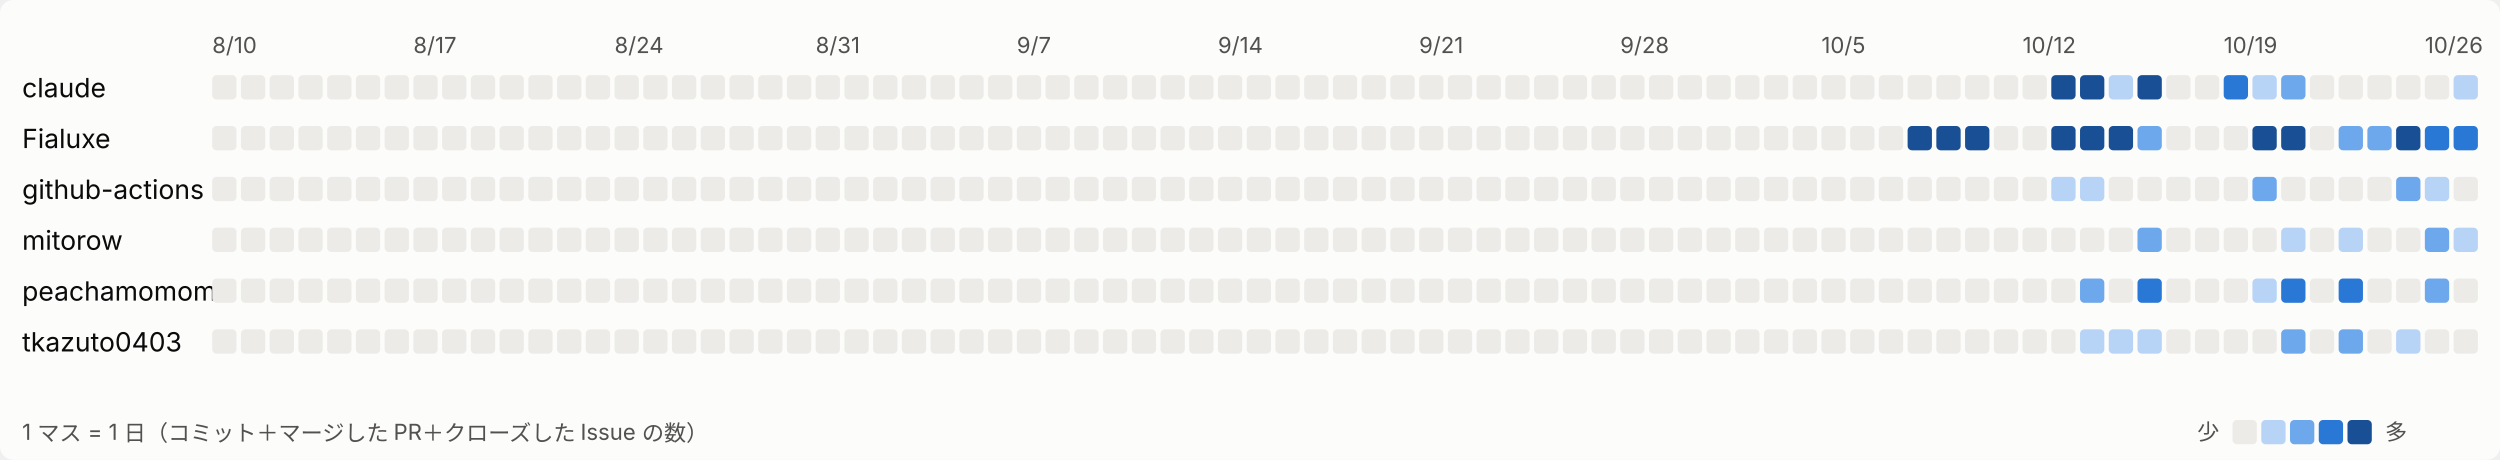
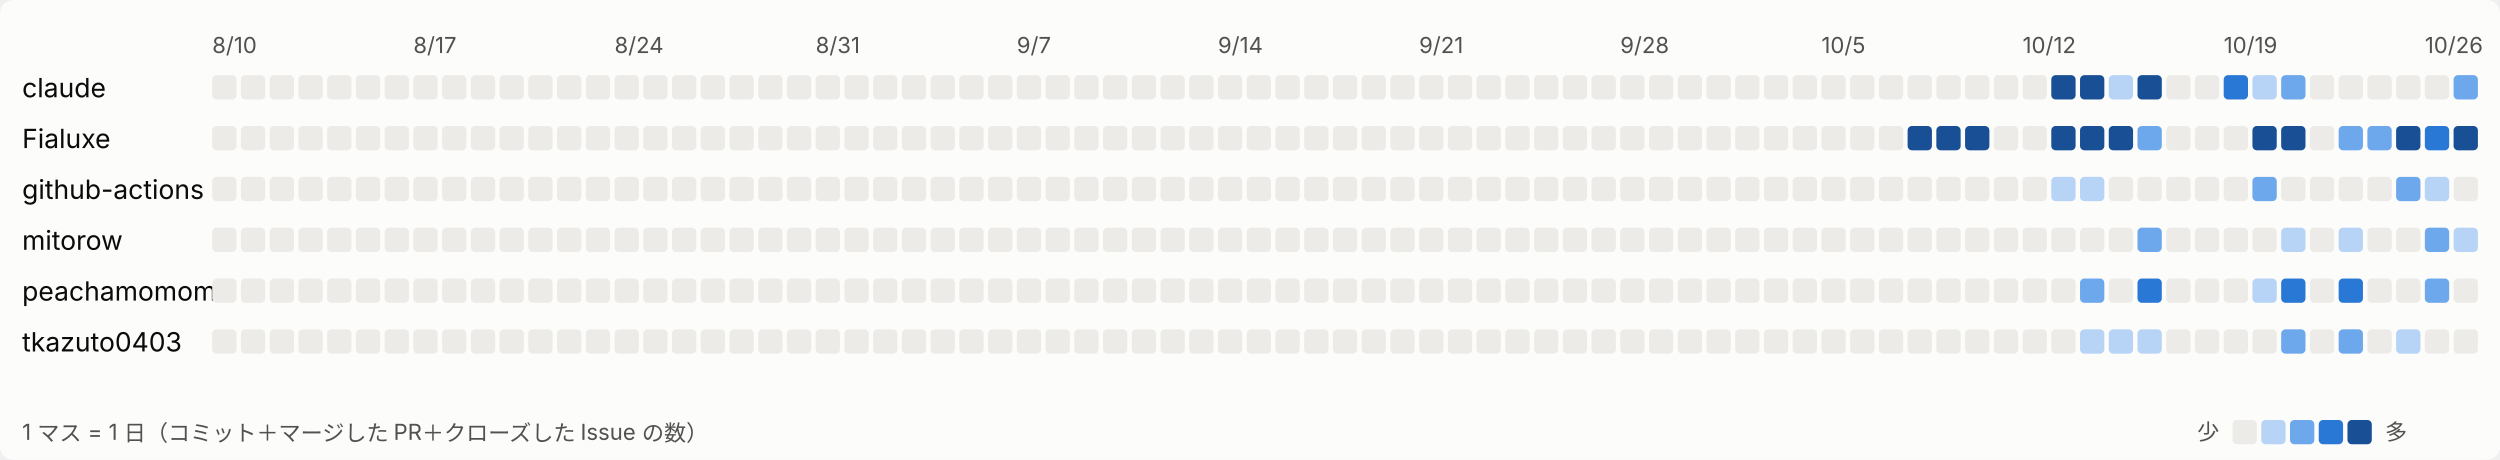
<svg xmlns="http://www.w3.org/2000/svg" width="1131" height="208" viewBox="0 0 1131 208" role="img" aria-label="日ごとの活動">
  <style>
svg{font-family:system-ui,-apple-system,'Segoe UI','Hiragino Sans','Noto Sans JP',sans-serif}
.bg{fill:#fcfcfb}.t1{fill:#0b0b0b;font-size:12px}.t2{fill:#52514e;font-size:10px}.l0{fill:#ecebe8}.l1{fill:#b7d3f6}.l2{fill:#6da7ec}.l3{fill:#2a78d6}.l4{fill:#184f95}
@media (prefers-color-scheme: dark){.bg{fill:#1a1a19}.t1{fill:#ffffff}.t2{fill:#c3c2b7}.l0{fill:#2c2c2a}.l1{fill:#184f95}.l2{fill:#256abf}.l3{fill:#3987e5}.l4{fill:#86b6ef}}
</style>
  <rect class="bg" width="1131" height="208" rx="6" />
  <text class="t2" x="96" y="24">8/10</text>
  <text class="t2" x="187" y="24">8/17</text>
  <text class="t2" x="278" y="24">8/24</text>
  <text class="t2" x="369" y="24">8/31</text>
  <text class="t2" x="460" y="24">9/7</text>
  <text class="t2" x="551" y="24">9/14</text>
  <text class="t2" x="642" y="24">9/21</text>
  <text class="t2" x="733" y="24">9/28</text>
  <text class="t2" x="824" y="24">10/5</text>
  <text class="t2" x="915" y="24">10/12</text>
  <text class="t2" x="1006" y="24">10/19</text>
  <text class="t2" x="1097" y="24">10/26</text>
  <text class="t1" x="10" y="44">claude</text>
  <rect class="l0" x="96" y="34" width="11" height="11" rx="2" />
  <rect class="l0" x="109" y="34" width="11" height="11" rx="2" />
  <rect class="l0" x="122" y="34" width="11" height="11" rx="2" />
  <rect class="l0" x="135" y="34" width="11" height="11" rx="2" />
  <rect class="l0" x="148" y="34" width="11" height="11" rx="2" />
  <rect class="l0" x="161" y="34" width="11" height="11" rx="2" />
  <rect class="l0" x="174" y="34" width="11" height="11" rx="2" />
  <rect class="l0" x="187" y="34" width="11" height="11" rx="2" />
  <rect class="l0" x="200" y="34" width="11" height="11" rx="2" />
  <rect class="l0" x="213" y="34" width="11" height="11" rx="2" />
  <rect class="l0" x="226" y="34" width="11" height="11" rx="2" />
  <rect class="l0" x="239" y="34" width="11" height="11" rx="2" />
  <rect class="l0" x="252" y="34" width="11" height="11" rx="2" />
  <rect class="l0" x="265" y="34" width="11" height="11" rx="2" />
  <rect class="l0" x="278" y="34" width="11" height="11" rx="2" />
  <rect class="l0" x="291" y="34" width="11" height="11" rx="2" />
  <rect class="l0" x="304" y="34" width="11" height="11" rx="2" />
  <rect class="l0" x="317" y="34" width="11" height="11" rx="2" />
  <rect class="l0" x="330" y="34" width="11" height="11" rx="2" />
  <rect class="l0" x="343" y="34" width="11" height="11" rx="2" />
  <rect class="l0" x="356" y="34" width="11" height="11" rx="2" />
  <rect class="l0" x="369" y="34" width="11" height="11" rx="2" />
  <rect class="l0" x="382" y="34" width="11" height="11" rx="2" />
  <rect class="l0" x="395" y="34" width="11" height="11" rx="2" />
  <rect class="l0" x="408" y="34" width="11" height="11" rx="2" />
  <rect class="l0" x="421" y="34" width="11" height="11" rx="2" />
  <rect class="l0" x="434" y="34" width="11" height="11" rx="2" />
  <rect class="l0" x="447" y="34" width="11" height="11" rx="2" />
  <rect class="l0" x="460" y="34" width="11" height="11" rx="2" />
  <rect class="l0" x="473" y="34" width="11" height="11" rx="2" />
  <rect class="l0" x="486" y="34" width="11" height="11" rx="2" />
  <rect class="l0" x="499" y="34" width="11" height="11" rx="2" />
  <rect class="l0" x="512" y="34" width="11" height="11" rx="2" />
  <rect class="l0" x="525" y="34" width="11" height="11" rx="2" />
  <rect class="l0" x="538" y="34" width="11" height="11" rx="2" />
  <rect class="l0" x="551" y="34" width="11" height="11" rx="2" />
  <rect class="l0" x="564" y="34" width="11" height="11" rx="2" />
  <rect class="l0" x="577" y="34" width="11" height="11" rx="2" />
  <rect class="l0" x="590" y="34" width="11" height="11" rx="2" />
  <rect class="l0" x="603" y="34" width="11" height="11" rx="2" />
  <rect class="l0" x="616" y="34" width="11" height="11" rx="2" />
  <rect class="l0" x="629" y="34" width="11" height="11" rx="2" />
  <rect class="l0" x="642" y="34" width="11" height="11" rx="2" />
  <rect class="l0" x="655" y="34" width="11" height="11" rx="2" />
  <rect class="l0" x="668" y="34" width="11" height="11" rx="2" />
  <rect class="l0" x="681" y="34" width="11" height="11" rx="2" />
  <rect class="l0" x="694" y="34" width="11" height="11" rx="2" />
  <rect class="l0" x="707" y="34" width="11" height="11" rx="2" />
  <rect class="l0" x="720" y="34" width="11" height="11" rx="2" />
  <rect class="l0" x="733" y="34" width="11" height="11" rx="2" />
  <rect class="l0" x="746" y="34" width="11" height="11" rx="2" />
  <rect class="l0" x="759" y="34" width="11" height="11" rx="2" />
  <rect class="l0" x="772" y="34" width="11" height="11" rx="2" />
  <rect class="l0" x="785" y="34" width="11" height="11" rx="2" />
  <rect class="l0" x="798" y="34" width="11" height="11" rx="2" />
  <rect class="l0" x="811" y="34" width="11" height="11" rx="2" />
  <rect class="l0" x="824" y="34" width="11" height="11" rx="2" />
  <rect class="l0" x="837" y="34" width="11" height="11" rx="2" />
  <rect class="l0" x="850" y="34" width="11" height="11" rx="2" />
  <rect class="l0" x="863" y="34" width="11" height="11" rx="2" />
  <rect class="l0" x="876" y="34" width="11" height="11" rx="2" />
  <rect class="l0" x="889" y="34" width="11" height="11" rx="2" />
  <rect class="l0" x="902" y="34" width="11" height="11" rx="2" />
  <rect class="l0" x="915" y="34" width="11" height="11" rx="2" />
  <rect class="l4" x="928" y="34" width="11" height="11" rx="2" />
  <rect class="l4" x="941" y="34" width="11" height="11" rx="2" />
  <rect class="l1" x="954" y="34" width="11" height="11" rx="2" />
  <rect class="l4" x="967" y="34" width="11" height="11" rx="2" />
  <rect class="l0" x="980" y="34" width="11" height="11" rx="2" />
  <rect class="l0" x="993" y="34" width="11" height="11" rx="2" />
  <rect class="l3" x="1006" y="34" width="11" height="11" rx="2" />
  <rect class="l1" x="1019" y="34" width="11" height="11" rx="2" />
  <rect class="l2" x="1032" y="34" width="11" height="11" rx="2" />
  <rect class="l0" x="1045" y="34" width="11" height="11" rx="2" />
  <rect class="l0" x="1058" y="34" width="11" height="11" rx="2" />
  <rect class="l0" x="1071" y="34" width="11" height="11" rx="2" />
  <rect class="l0" x="1084" y="34" width="11" height="11" rx="2" />
  <rect class="l0" x="1097" y="34" width="11" height="11" rx="2" />
-   <rect class="l1" x="1110" y="34" width="11" height="11" rx="2" />
+   <rect class="l2" x="1110" y="34" width="11" height="11" rx="2" />
  <text class="t1" x="10" y="67">Fialuxe</text>
  <rect class="l0" x="96" y="57" width="11" height="11" rx="2" />
  <rect class="l0" x="109" y="57" width="11" height="11" rx="2" />
  <rect class="l0" x="122" y="57" width="11" height="11" rx="2" />
  <rect class="l0" x="135" y="57" width="11" height="11" rx="2" />
  <rect class="l0" x="148" y="57" width="11" height="11" rx="2" />
  <rect class="l0" x="161" y="57" width="11" height="11" rx="2" />
  <rect class="l0" x="174" y="57" width="11" height="11" rx="2" />
  <rect class="l0" x="187" y="57" width="11" height="11" rx="2" />
  <rect class="l0" x="200" y="57" width="11" height="11" rx="2" />
  <rect class="l0" x="213" y="57" width="11" height="11" rx="2" />
  <rect class="l0" x="226" y="57" width="11" height="11" rx="2" />
  <rect class="l0" x="239" y="57" width="11" height="11" rx="2" />
  <rect class="l0" x="252" y="57" width="11" height="11" rx="2" />
  <rect class="l0" x="265" y="57" width="11" height="11" rx="2" />
  <rect class="l0" x="278" y="57" width="11" height="11" rx="2" />
  <rect class="l0" x="291" y="57" width="11" height="11" rx="2" />
  <rect class="l0" x="304" y="57" width="11" height="11" rx="2" />
  <rect class="l0" x="317" y="57" width="11" height="11" rx="2" />
  <rect class="l0" x="330" y="57" width="11" height="11" rx="2" />
  <rect class="l0" x="343" y="57" width="11" height="11" rx="2" />
  <rect class="l0" x="356" y="57" width="11" height="11" rx="2" />
  <rect class="l0" x="369" y="57" width="11" height="11" rx="2" />
  <rect class="l0" x="382" y="57" width="11" height="11" rx="2" />
  <rect class="l0" x="395" y="57" width="11" height="11" rx="2" />
  <rect class="l0" x="408" y="57" width="11" height="11" rx="2" />
  <rect class="l0" x="421" y="57" width="11" height="11" rx="2" />
  <rect class="l0" x="434" y="57" width="11" height="11" rx="2" />
  <rect class="l0" x="447" y="57" width="11" height="11" rx="2" />
  <rect class="l0" x="460" y="57" width="11" height="11" rx="2" />
  <rect class="l0" x="473" y="57" width="11" height="11" rx="2" />
  <rect class="l0" x="486" y="57" width="11" height="11" rx="2" />
  <rect class="l0" x="499" y="57" width="11" height="11" rx="2" />
  <rect class="l0" x="512" y="57" width="11" height="11" rx="2" />
  <rect class="l0" x="525" y="57" width="11" height="11" rx="2" />
  <rect class="l0" x="538" y="57" width="11" height="11" rx="2" />
  <rect class="l0" x="551" y="57" width="11" height="11" rx="2" />
  <rect class="l0" x="564" y="57" width="11" height="11" rx="2" />
  <rect class="l0" x="577" y="57" width="11" height="11" rx="2" />
  <rect class="l0" x="590" y="57" width="11" height="11" rx="2" />
  <rect class="l0" x="603" y="57" width="11" height="11" rx="2" />
  <rect class="l0" x="616" y="57" width="11" height="11" rx="2" />
  <rect class="l0" x="629" y="57" width="11" height="11" rx="2" />
  <rect class="l0" x="642" y="57" width="11" height="11" rx="2" />
  <rect class="l0" x="655" y="57" width="11" height="11" rx="2" />
  <rect class="l0" x="668" y="57" width="11" height="11" rx="2" />
  <rect class="l0" x="681" y="57" width="11" height="11" rx="2" />
  <rect class="l0" x="694" y="57" width="11" height="11" rx="2" />
  <rect class="l0" x="707" y="57" width="11" height="11" rx="2" />
  <rect class="l0" x="720" y="57" width="11" height="11" rx="2" />
  <rect class="l0" x="733" y="57" width="11" height="11" rx="2" />
  <rect class="l0" x="746" y="57" width="11" height="11" rx="2" />
  <rect class="l0" x="759" y="57" width="11" height="11" rx="2" />
  <rect class="l0" x="772" y="57" width="11" height="11" rx="2" />
  <rect class="l0" x="785" y="57" width="11" height="11" rx="2" />
  <rect class="l0" x="798" y="57" width="11" height="11" rx="2" />
  <rect class="l0" x="811" y="57" width="11" height="11" rx="2" />
  <rect class="l0" x="824" y="57" width="11" height="11" rx="2" />
  <rect class="l0" x="837" y="57" width="11" height="11" rx="2" />
  <rect class="l0" x="850" y="57" width="11" height="11" rx="2" />
  <rect class="l4" x="863" y="57" width="11" height="11" rx="2" />
  <rect class="l4" x="876" y="57" width="11" height="11" rx="2" />
  <rect class="l4" x="889" y="57" width="11" height="11" rx="2" />
  <rect class="l0" x="902" y="57" width="11" height="11" rx="2" />
  <rect class="l0" x="915" y="57" width="11" height="11" rx="2" />
  <rect class="l4" x="928" y="57" width="11" height="11" rx="2" />
  <rect class="l4" x="941" y="57" width="11" height="11" rx="2" />
  <rect class="l4" x="954" y="57" width="11" height="11" rx="2" />
  <rect class="l2" x="967" y="57" width="11" height="11" rx="2" />
  <rect class="l0" x="980" y="57" width="11" height="11" rx="2" />
  <rect class="l0" x="993" y="57" width="11" height="11" rx="2" />
  <rect class="l0" x="1006" y="57" width="11" height="11" rx="2" />
  <rect class="l4" x="1019" y="57" width="11" height="11" rx="2" />
  <rect class="l4" x="1032" y="57" width="11" height="11" rx="2" />
  <rect class="l0" x="1045" y="57" width="11" height="11" rx="2" />
  <rect class="l2" x="1058" y="57" width="11" height="11" rx="2" />
  <rect class="l2" x="1071" y="57" width="11" height="11" rx="2" />
  <rect class="l4" x="1084" y="57" width="11" height="11" rx="2" />
  <rect class="l3" x="1097" y="57" width="11" height="11" rx="2" />
-   <rect class="l3" x="1110" y="57" width="11" height="11" rx="2" />
+   <rect class="l4" x="1110" y="57" width="11" height="11" rx="2" />
  <text class="t1" x="10" y="90">github-actions</text>
  <rect class="l0" x="96" y="80" width="11" height="11" rx="2" />
  <rect class="l0" x="109" y="80" width="11" height="11" rx="2" />
  <rect class="l0" x="122" y="80" width="11" height="11" rx="2" />
  <rect class="l0" x="135" y="80" width="11" height="11" rx="2" />
  <rect class="l0" x="148" y="80" width="11" height="11" rx="2" />
  <rect class="l0" x="161" y="80" width="11" height="11" rx="2" />
  <rect class="l0" x="174" y="80" width="11" height="11" rx="2" />
  <rect class="l0" x="187" y="80" width="11" height="11" rx="2" />
  <rect class="l0" x="200" y="80" width="11" height="11" rx="2" />
  <rect class="l0" x="213" y="80" width="11" height="11" rx="2" />
  <rect class="l0" x="226" y="80" width="11" height="11" rx="2" />
  <rect class="l0" x="239" y="80" width="11" height="11" rx="2" />
  <rect class="l0" x="252" y="80" width="11" height="11" rx="2" />
  <rect class="l0" x="265" y="80" width="11" height="11" rx="2" />
  <rect class="l0" x="278" y="80" width="11" height="11" rx="2" />
  <rect class="l0" x="291" y="80" width="11" height="11" rx="2" />
  <rect class="l0" x="304" y="80" width="11" height="11" rx="2" />
  <rect class="l0" x="317" y="80" width="11" height="11" rx="2" />
  <rect class="l0" x="330" y="80" width="11" height="11" rx="2" />
  <rect class="l0" x="343" y="80" width="11" height="11" rx="2" />
  <rect class="l0" x="356" y="80" width="11" height="11" rx="2" />
  <rect class="l0" x="369" y="80" width="11" height="11" rx="2" />
  <rect class="l0" x="382" y="80" width="11" height="11" rx="2" />
  <rect class="l0" x="395" y="80" width="11" height="11" rx="2" />
  <rect class="l0" x="408" y="80" width="11" height="11" rx="2" />
  <rect class="l0" x="421" y="80" width="11" height="11" rx="2" />
  <rect class="l0" x="434" y="80" width="11" height="11" rx="2" />
  <rect class="l0" x="447" y="80" width="11" height="11" rx="2" />
  <rect class="l0" x="460" y="80" width="11" height="11" rx="2" />
  <rect class="l0" x="473" y="80" width="11" height="11" rx="2" />
  <rect class="l0" x="486" y="80" width="11" height="11" rx="2" />
  <rect class="l0" x="499" y="80" width="11" height="11" rx="2" />
  <rect class="l0" x="512" y="80" width="11" height="11" rx="2" />
  <rect class="l0" x="525" y="80" width="11" height="11" rx="2" />
  <rect class="l0" x="538" y="80" width="11" height="11" rx="2" />
  <rect class="l0" x="551" y="80" width="11" height="11" rx="2" />
  <rect class="l0" x="564" y="80" width="11" height="11" rx="2" />
  <rect class="l0" x="577" y="80" width="11" height="11" rx="2" />
  <rect class="l0" x="590" y="80" width="11" height="11" rx="2" />
  <rect class="l0" x="603" y="80" width="11" height="11" rx="2" />
  <rect class="l0" x="616" y="80" width="11" height="11" rx="2" />
  <rect class="l0" x="629" y="80" width="11" height="11" rx="2" />
  <rect class="l0" x="642" y="80" width="11" height="11" rx="2" />
  <rect class="l0" x="655" y="80" width="11" height="11" rx="2" />
  <rect class="l0" x="668" y="80" width="11" height="11" rx="2" />
  <rect class="l0" x="681" y="80" width="11" height="11" rx="2" />
  <rect class="l0" x="694" y="80" width="11" height="11" rx="2" />
  <rect class="l0" x="707" y="80" width="11" height="11" rx="2" />
  <rect class="l0" x="720" y="80" width="11" height="11" rx="2" />
  <rect class="l0" x="733" y="80" width="11" height="11" rx="2" />
  <rect class="l0" x="746" y="80" width="11" height="11" rx="2" />
  <rect class="l0" x="759" y="80" width="11" height="11" rx="2" />
  <rect class="l0" x="772" y="80" width="11" height="11" rx="2" />
  <rect class="l0" x="785" y="80" width="11" height="11" rx="2" />
  <rect class="l0" x="798" y="80" width="11" height="11" rx="2" />
  <rect class="l0" x="811" y="80" width="11" height="11" rx="2" />
  <rect class="l0" x="824" y="80" width="11" height="11" rx="2" />
  <rect class="l0" x="837" y="80" width="11" height="11" rx="2" />
  <rect class="l0" x="850" y="80" width="11" height="11" rx="2" />
  <rect class="l0" x="863" y="80" width="11" height="11" rx="2" />
  <rect class="l0" x="876" y="80" width="11" height="11" rx="2" />
  <rect class="l0" x="889" y="80" width="11" height="11" rx="2" />
  <rect class="l0" x="902" y="80" width="11" height="11" rx="2" />
  <rect class="l0" x="915" y="80" width="11" height="11" rx="2" />
  <rect class="l1" x="928" y="80" width="11" height="11" rx="2" />
  <rect class="l1" x="941" y="80" width="11" height="11" rx="2" />
  <rect class="l0" x="954" y="80" width="11" height="11" rx="2" />
  <rect class="l0" x="967" y="80" width="11" height="11" rx="2" />
  <rect class="l0" x="980" y="80" width="11" height="11" rx="2" />
  <rect class="l0" x="993" y="80" width="11" height="11" rx="2" />
  <rect class="l0" x="1006" y="80" width="11" height="11" rx="2" />
  <rect class="l2" x="1019" y="80" width="11" height="11" rx="2" />
  <rect class="l0" x="1032" y="80" width="11" height="11" rx="2" />
  <rect class="l0" x="1045" y="80" width="11" height="11" rx="2" />
  <rect class="l0" x="1058" y="80" width="11" height="11" rx="2" />
  <rect class="l0" x="1071" y="80" width="11" height="11" rx="2" />
  <rect class="l2" x="1084" y="80" width="11" height="11" rx="2" />
  <rect class="l1" x="1097" y="80" width="11" height="11" rx="2" />
  <rect class="l0" x="1110" y="80" width="11" height="11" rx="2" />
  <text class="t1" x="10" y="113">mitorow</text>
  <rect class="l0" x="96" y="103" width="11" height="11" rx="2" />
  <rect class="l0" x="109" y="103" width="11" height="11" rx="2" />
  <rect class="l0" x="122" y="103" width="11" height="11" rx="2" />
  <rect class="l0" x="135" y="103" width="11" height="11" rx="2" />
  <rect class="l0" x="148" y="103" width="11" height="11" rx="2" />
  <rect class="l0" x="161" y="103" width="11" height="11" rx="2" />
  <rect class="l0" x="174" y="103" width="11" height="11" rx="2" />
  <rect class="l0" x="187" y="103" width="11" height="11" rx="2" />
  <rect class="l0" x="200" y="103" width="11" height="11" rx="2" />
  <rect class="l0" x="213" y="103" width="11" height="11" rx="2" />
  <rect class="l0" x="226" y="103" width="11" height="11" rx="2" />
  <rect class="l0" x="239" y="103" width="11" height="11" rx="2" />
  <rect class="l0" x="252" y="103" width="11" height="11" rx="2" />
  <rect class="l0" x="265" y="103" width="11" height="11" rx="2" />
  <rect class="l0" x="278" y="103" width="11" height="11" rx="2" />
  <rect class="l0" x="291" y="103" width="11" height="11" rx="2" />
  <rect class="l0" x="304" y="103" width="11" height="11" rx="2" />
  <rect class="l0" x="317" y="103" width="11" height="11" rx="2" />
  <rect class="l0" x="330" y="103" width="11" height="11" rx="2" />
  <rect class="l0" x="343" y="103" width="11" height="11" rx="2" />
  <rect class="l0" x="356" y="103" width="11" height="11" rx="2" />
  <rect class="l0" x="369" y="103" width="11" height="11" rx="2" />
  <rect class="l0" x="382" y="103" width="11" height="11" rx="2" />
  <rect class="l0" x="395" y="103" width="11" height="11" rx="2" />
  <rect class="l0" x="408" y="103" width="11" height="11" rx="2" />
  <rect class="l0" x="421" y="103" width="11" height="11" rx="2" />
  <rect class="l0" x="434" y="103" width="11" height="11" rx="2" />
  <rect class="l0" x="447" y="103" width="11" height="11" rx="2" />
  <rect class="l0" x="460" y="103" width="11" height="11" rx="2" />
  <rect class="l0" x="473" y="103" width="11" height="11" rx="2" />
  <rect class="l0" x="486" y="103" width="11" height="11" rx="2" />
  <rect class="l0" x="499" y="103" width="11" height="11" rx="2" />
  <rect class="l0" x="512" y="103" width="11" height="11" rx="2" />
  <rect class="l0" x="525" y="103" width="11" height="11" rx="2" />
  <rect class="l0" x="538" y="103" width="11" height="11" rx="2" />
  <rect class="l0" x="551" y="103" width="11" height="11" rx="2" />
  <rect class="l0" x="564" y="103" width="11" height="11" rx="2" />
  <rect class="l0" x="577" y="103" width="11" height="11" rx="2" />
  <rect class="l0" x="590" y="103" width="11" height="11" rx="2" />
  <rect class="l0" x="603" y="103" width="11" height="11" rx="2" />
  <rect class="l0" x="616" y="103" width="11" height="11" rx="2" />
  <rect class="l0" x="629" y="103" width="11" height="11" rx="2" />
  <rect class="l0" x="642" y="103" width="11" height="11" rx="2" />
  <rect class="l0" x="655" y="103" width="11" height="11" rx="2" />
  <rect class="l0" x="668" y="103" width="11" height="11" rx="2" />
  <rect class="l0" x="681" y="103" width="11" height="11" rx="2" />
  <rect class="l0" x="694" y="103" width="11" height="11" rx="2" />
  <rect class="l0" x="707" y="103" width="11" height="11" rx="2" />
  <rect class="l0" x="720" y="103" width="11" height="11" rx="2" />
  <rect class="l0" x="733" y="103" width="11" height="11" rx="2" />
  <rect class="l0" x="746" y="103" width="11" height="11" rx="2" />
  <rect class="l0" x="759" y="103" width="11" height="11" rx="2" />
  <rect class="l0" x="772" y="103" width="11" height="11" rx="2" />
  <rect class="l0" x="785" y="103" width="11" height="11" rx="2" />
  <rect class="l0" x="798" y="103" width="11" height="11" rx="2" />
  <rect class="l0" x="811" y="103" width="11" height="11" rx="2" />
  <rect class="l0" x="824" y="103" width="11" height="11" rx="2" />
  <rect class="l0" x="837" y="103" width="11" height="11" rx="2" />
  <rect class="l0" x="850" y="103" width="11" height="11" rx="2" />
  <rect class="l0" x="863" y="103" width="11" height="11" rx="2" />
  <rect class="l0" x="876" y="103" width="11" height="11" rx="2" />
  <rect class="l0" x="889" y="103" width="11" height="11" rx="2" />
  <rect class="l0" x="902" y="103" width="11" height="11" rx="2" />
  <rect class="l0" x="915" y="103" width="11" height="11" rx="2" />
  <rect class="l0" x="928" y="103" width="11" height="11" rx="2" />
  <rect class="l0" x="941" y="103" width="11" height="11" rx="2" />
  <rect class="l0" x="954" y="103" width="11" height="11" rx="2" />
  <rect class="l2" x="967" y="103" width="11" height="11" rx="2" />
  <rect class="l0" x="980" y="103" width="11" height="11" rx="2" />
  <rect class="l0" x="993" y="103" width="11" height="11" rx="2" />
  <rect class="l0" x="1006" y="103" width="11" height="11" rx="2" />
  <rect class="l0" x="1019" y="103" width="11" height="11" rx="2" />
  <rect class="l1" x="1032" y="103" width="11" height="11" rx="2" />
  <rect class="l0" x="1045" y="103" width="11" height="11" rx="2" />
  <rect class="l1" x="1058" y="103" width="11" height="11" rx="2" />
  <rect class="l0" x="1071" y="103" width="11" height="11" rx="2" />
  <rect class="l0" x="1084" y="103" width="11" height="11" rx="2" />
  <rect class="l2" x="1097" y="103" width="11" height="11" rx="2" />
  <rect class="l1" x="1110" y="103" width="11" height="11" rx="2" />
  <text class="t1" x="10" y="136">peachamomomo</text>
  <rect class="l0" x="96" y="126" width="11" height="11" rx="2" />
  <rect class="l0" x="109" y="126" width="11" height="11" rx="2" />
  <rect class="l0" x="122" y="126" width="11" height="11" rx="2" />
  <rect class="l0" x="135" y="126" width="11" height="11" rx="2" />
  <rect class="l0" x="148" y="126" width="11" height="11" rx="2" />
  <rect class="l0" x="161" y="126" width="11" height="11" rx="2" />
  <rect class="l0" x="174" y="126" width="11" height="11" rx="2" />
  <rect class="l0" x="187" y="126" width="11" height="11" rx="2" />
  <rect class="l0" x="200" y="126" width="11" height="11" rx="2" />
  <rect class="l0" x="213" y="126" width="11" height="11" rx="2" />
  <rect class="l0" x="226" y="126" width="11" height="11" rx="2" />
  <rect class="l0" x="239" y="126" width="11" height="11" rx="2" />
  <rect class="l0" x="252" y="126" width="11" height="11" rx="2" />
  <rect class="l0" x="265" y="126" width="11" height="11" rx="2" />
  <rect class="l0" x="278" y="126" width="11" height="11" rx="2" />
  <rect class="l0" x="291" y="126" width="11" height="11" rx="2" />
  <rect class="l0" x="304" y="126" width="11" height="11" rx="2" />
  <rect class="l0" x="317" y="126" width="11" height="11" rx="2" />
  <rect class="l0" x="330" y="126" width="11" height="11" rx="2" />
  <rect class="l0" x="343" y="126" width="11" height="11" rx="2" />
  <rect class="l0" x="356" y="126" width="11" height="11" rx="2" />
  <rect class="l0" x="369" y="126" width="11" height="11" rx="2" />
  <rect class="l0" x="382" y="126" width="11" height="11" rx="2" />
  <rect class="l0" x="395" y="126" width="11" height="11" rx="2" />
  <rect class="l0" x="408" y="126" width="11" height="11" rx="2" />
  <rect class="l0" x="421" y="126" width="11" height="11" rx="2" />
  <rect class="l0" x="434" y="126" width="11" height="11" rx="2" />
  <rect class="l0" x="447" y="126" width="11" height="11" rx="2" />
  <rect class="l0" x="460" y="126" width="11" height="11" rx="2" />
  <rect class="l0" x="473" y="126" width="11" height="11" rx="2" />
  <rect class="l0" x="486" y="126" width="11" height="11" rx="2" />
  <rect class="l0" x="499" y="126" width="11" height="11" rx="2" />
  <rect class="l0" x="512" y="126" width="11" height="11" rx="2" />
  <rect class="l0" x="525" y="126" width="11" height="11" rx="2" />
  <rect class="l0" x="538" y="126" width="11" height="11" rx="2" />
  <rect class="l0" x="551" y="126" width="11" height="11" rx="2" />
  <rect class="l0" x="564" y="126" width="11" height="11" rx="2" />
  <rect class="l0" x="577" y="126" width="11" height="11" rx="2" />
  <rect class="l0" x="590" y="126" width="11" height="11" rx="2" />
  <rect class="l0" x="603" y="126" width="11" height="11" rx="2" />
  <rect class="l0" x="616" y="126" width="11" height="11" rx="2" />
  <rect class="l0" x="629" y="126" width="11" height="11" rx="2" />
  <rect class="l0" x="642" y="126" width="11" height="11" rx="2" />
  <rect class="l0" x="655" y="126" width="11" height="11" rx="2" />
  <rect class="l0" x="668" y="126" width="11" height="11" rx="2" />
  <rect class="l0" x="681" y="126" width="11" height="11" rx="2" />
  <rect class="l0" x="694" y="126" width="11" height="11" rx="2" />
  <rect class="l0" x="707" y="126" width="11" height="11" rx="2" />
  <rect class="l0" x="720" y="126" width="11" height="11" rx="2" />
  <rect class="l0" x="733" y="126" width="11" height="11" rx="2" />
  <rect class="l0" x="746" y="126" width="11" height="11" rx="2" />
  <rect class="l0" x="759" y="126" width="11" height="11" rx="2" />
  <rect class="l0" x="772" y="126" width="11" height="11" rx="2" />
  <rect class="l0" x="785" y="126" width="11" height="11" rx="2" />
  <rect class="l0" x="798" y="126" width="11" height="11" rx="2" />
  <rect class="l0" x="811" y="126" width="11" height="11" rx="2" />
  <rect class="l0" x="824" y="126" width="11" height="11" rx="2" />
  <rect class="l0" x="837" y="126" width="11" height="11" rx="2" />
  <rect class="l0" x="850" y="126" width="11" height="11" rx="2" />
  <rect class="l0" x="863" y="126" width="11" height="11" rx="2" />
  <rect class="l0" x="876" y="126" width="11" height="11" rx="2" />
  <rect class="l0" x="889" y="126" width="11" height="11" rx="2" />
  <rect class="l0" x="902" y="126" width="11" height="11" rx="2" />
  <rect class="l0" x="915" y="126" width="11" height="11" rx="2" />
  <rect class="l0" x="928" y="126" width="11" height="11" rx="2" />
  <rect class="l2" x="941" y="126" width="11" height="11" rx="2" />
  <rect class="l0" x="954" y="126" width="11" height="11" rx="2" />
  <rect class="l3" x="967" y="126" width="11" height="11" rx="2" />
  <rect class="l0" x="980" y="126" width="11" height="11" rx="2" />
  <rect class="l0" x="993" y="126" width="11" height="11" rx="2" />
  <rect class="l0" x="1006" y="126" width="11" height="11" rx="2" />
  <rect class="l1" x="1019" y="126" width="11" height="11" rx="2" />
  <rect class="l3" x="1032" y="126" width="11" height="11" rx="2" />
  <rect class="l0" x="1045" y="126" width="11" height="11" rx="2" />
  <rect class="l3" x="1058" y="126" width="11" height="11" rx="2" />
  <rect class="l0" x="1071" y="126" width="11" height="11" rx="2" />
  <rect class="l0" x="1084" y="126" width="11" height="11" rx="2" />
  <rect class="l2" x="1097" y="126" width="11" height="11" rx="2" />
  <rect class="l0" x="1110" y="126" width="11" height="11" rx="2" />
  <text class="t1" x="10" y="159">tkazuto0403</text>
  <rect class="l0" x="96" y="149" width="11" height="11" rx="2" />
  <rect class="l0" x="109" y="149" width="11" height="11" rx="2" />
  <rect class="l0" x="122" y="149" width="11" height="11" rx="2" />
  <rect class="l0" x="135" y="149" width="11" height="11" rx="2" />
  <rect class="l0" x="148" y="149" width="11" height="11" rx="2" />
  <rect class="l0" x="161" y="149" width="11" height="11" rx="2" />
  <rect class="l0" x="174" y="149" width="11" height="11" rx="2" />
  <rect class="l0" x="187" y="149" width="11" height="11" rx="2" />
  <rect class="l0" x="200" y="149" width="11" height="11" rx="2" />
  <rect class="l0" x="213" y="149" width="11" height="11" rx="2" />
  <rect class="l0" x="226" y="149" width="11" height="11" rx="2" />
  <rect class="l0" x="239" y="149" width="11" height="11" rx="2" />
  <rect class="l0" x="252" y="149" width="11" height="11" rx="2" />
  <rect class="l0" x="265" y="149" width="11" height="11" rx="2" />
  <rect class="l0" x="278" y="149" width="11" height="11" rx="2" />
  <rect class="l0" x="291" y="149" width="11" height="11" rx="2" />
  <rect class="l0" x="304" y="149" width="11" height="11" rx="2" />
  <rect class="l0" x="317" y="149" width="11" height="11" rx="2" />
  <rect class="l0" x="330" y="149" width="11" height="11" rx="2" />
  <rect class="l0" x="343" y="149" width="11" height="11" rx="2" />
  <rect class="l0" x="356" y="149" width="11" height="11" rx="2" />
  <rect class="l0" x="369" y="149" width="11" height="11" rx="2" />
  <rect class="l0" x="382" y="149" width="11" height="11" rx="2" />
  <rect class="l0" x="395" y="149" width="11" height="11" rx="2" />
  <rect class="l0" x="408" y="149" width="11" height="11" rx="2" />
  <rect class="l0" x="421" y="149" width="11" height="11" rx="2" />
  <rect class="l0" x="434" y="149" width="11" height="11" rx="2" />
  <rect class="l0" x="447" y="149" width="11" height="11" rx="2" />
  <rect class="l0" x="460" y="149" width="11" height="11" rx="2" />
  <rect class="l0" x="473" y="149" width="11" height="11" rx="2" />
  <rect class="l0" x="486" y="149" width="11" height="11" rx="2" />
  <rect class="l0" x="499" y="149" width="11" height="11" rx="2" />
  <rect class="l0" x="512" y="149" width="11" height="11" rx="2" />
  <rect class="l0" x="525" y="149" width="11" height="11" rx="2" />
  <rect class="l0" x="538" y="149" width="11" height="11" rx="2" />
  <rect class="l0" x="551" y="149" width="11" height="11" rx="2" />
  <rect class="l0" x="564" y="149" width="11" height="11" rx="2" />
  <rect class="l0" x="577" y="149" width="11" height="11" rx="2" />
  <rect class="l0" x="590" y="149" width="11" height="11" rx="2" />
  <rect class="l0" x="603" y="149" width="11" height="11" rx="2" />
  <rect class="l0" x="616" y="149" width="11" height="11" rx="2" />
  <rect class="l0" x="629" y="149" width="11" height="11" rx="2" />
  <rect class="l0" x="642" y="149" width="11" height="11" rx="2" />
  <rect class="l0" x="655" y="149" width="11" height="11" rx="2" />
  <rect class="l0" x="668" y="149" width="11" height="11" rx="2" />
  <rect class="l0" x="681" y="149" width="11" height="11" rx="2" />
  <rect class="l0" x="694" y="149" width="11" height="11" rx="2" />
  <rect class="l0" x="707" y="149" width="11" height="11" rx="2" />
  <rect class="l0" x="720" y="149" width="11" height="11" rx="2" />
  <rect class="l0" x="733" y="149" width="11" height="11" rx="2" />
  <rect class="l0" x="746" y="149" width="11" height="11" rx="2" />
  <rect class="l0" x="759" y="149" width="11" height="11" rx="2" />
  <rect class="l0" x="772" y="149" width="11" height="11" rx="2" />
  <rect class="l0" x="785" y="149" width="11" height="11" rx="2" />
  <rect class="l0" x="798" y="149" width="11" height="11" rx="2" />
  <rect class="l0" x="811" y="149" width="11" height="11" rx="2" />
  <rect class="l0" x="824" y="149" width="11" height="11" rx="2" />
  <rect class="l0" x="837" y="149" width="11" height="11" rx="2" />
  <rect class="l0" x="850" y="149" width="11" height="11" rx="2" />
  <rect class="l0" x="863" y="149" width="11" height="11" rx="2" />
  <rect class="l0" x="876" y="149" width="11" height="11" rx="2" />
  <rect class="l0" x="889" y="149" width="11" height="11" rx="2" />
  <rect class="l0" x="902" y="149" width="11" height="11" rx="2" />
  <rect class="l0" x="915" y="149" width="11" height="11" rx="2" />
  <rect class="l0" x="928" y="149" width="11" height="11" rx="2" />
  <rect class="l1" x="941" y="149" width="11" height="11" rx="2" />
  <rect class="l1" x="954" y="149" width="11" height="11" rx="2" />
  <rect class="l1" x="967" y="149" width="11" height="11" rx="2" />
  <rect class="l0" x="980" y="149" width="11" height="11" rx="2" />
  <rect class="l0" x="993" y="149" width="11" height="11" rx="2" />
  <rect class="l0" x="1006" y="149" width="11" height="11" rx="2" />
  <rect class="l0" x="1019" y="149" width="11" height="11" rx="2" />
  <rect class="l2" x="1032" y="149" width="11" height="11" rx="2" />
  <rect class="l0" x="1045" y="149" width="11" height="11" rx="2" />
  <rect class="l2" x="1058" y="149" width="11" height="11" rx="2" />
  <rect class="l0" x="1071" y="149" width="11" height="11" rx="2" />
  <rect class="l1" x="1084" y="149" width="11" height="11" rx="2" />
  <rect class="l0" x="1097" y="149" width="11" height="11" rx="2" />
  <rect class="l0" x="1110" y="149" width="11" height="11" rx="2" />
  <text class="t2" x="10" y="199">1 マス = 1 日（コミット＋マージした PR＋クローズした Issue の数）</text>
  <text class="t2" x="994" y="199">少</text>
  <rect class="l0" x="1010" y="190" width="11" height="11" rx="2" />
  <rect class="l1" x="1023" y="190" width="11" height="11" rx="2" />
  <rect class="l2" x="1036" y="190" width="11" height="11" rx="2" />
  <rect class="l3" x="1049" y="190" width="11" height="11" rx="2" />
  <rect class="l4" x="1062" y="190" width="11" height="11" rx="2" />
  <text class="t2" x="1079" y="199">多</text>
</svg>
